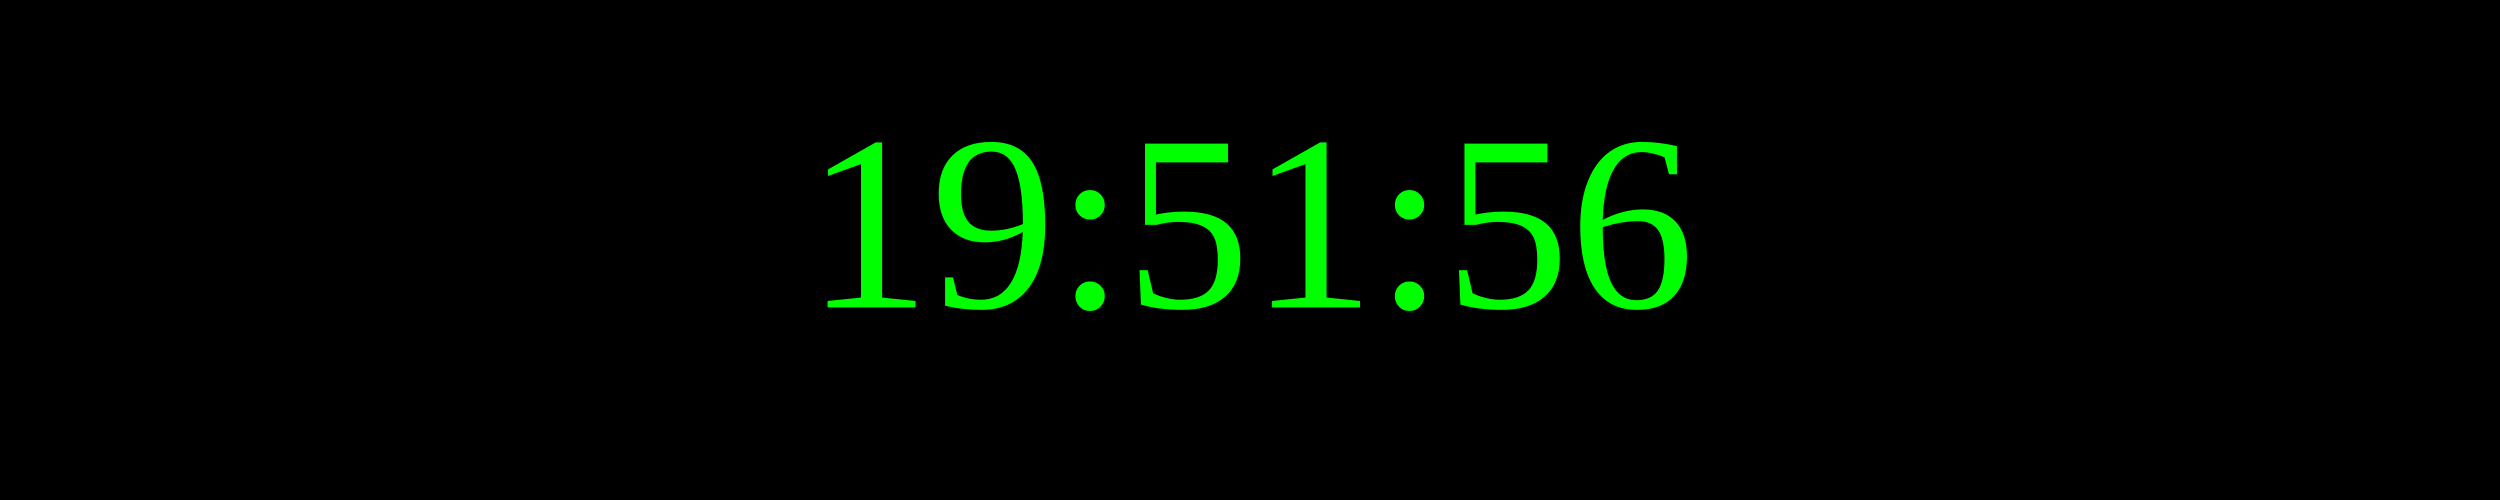
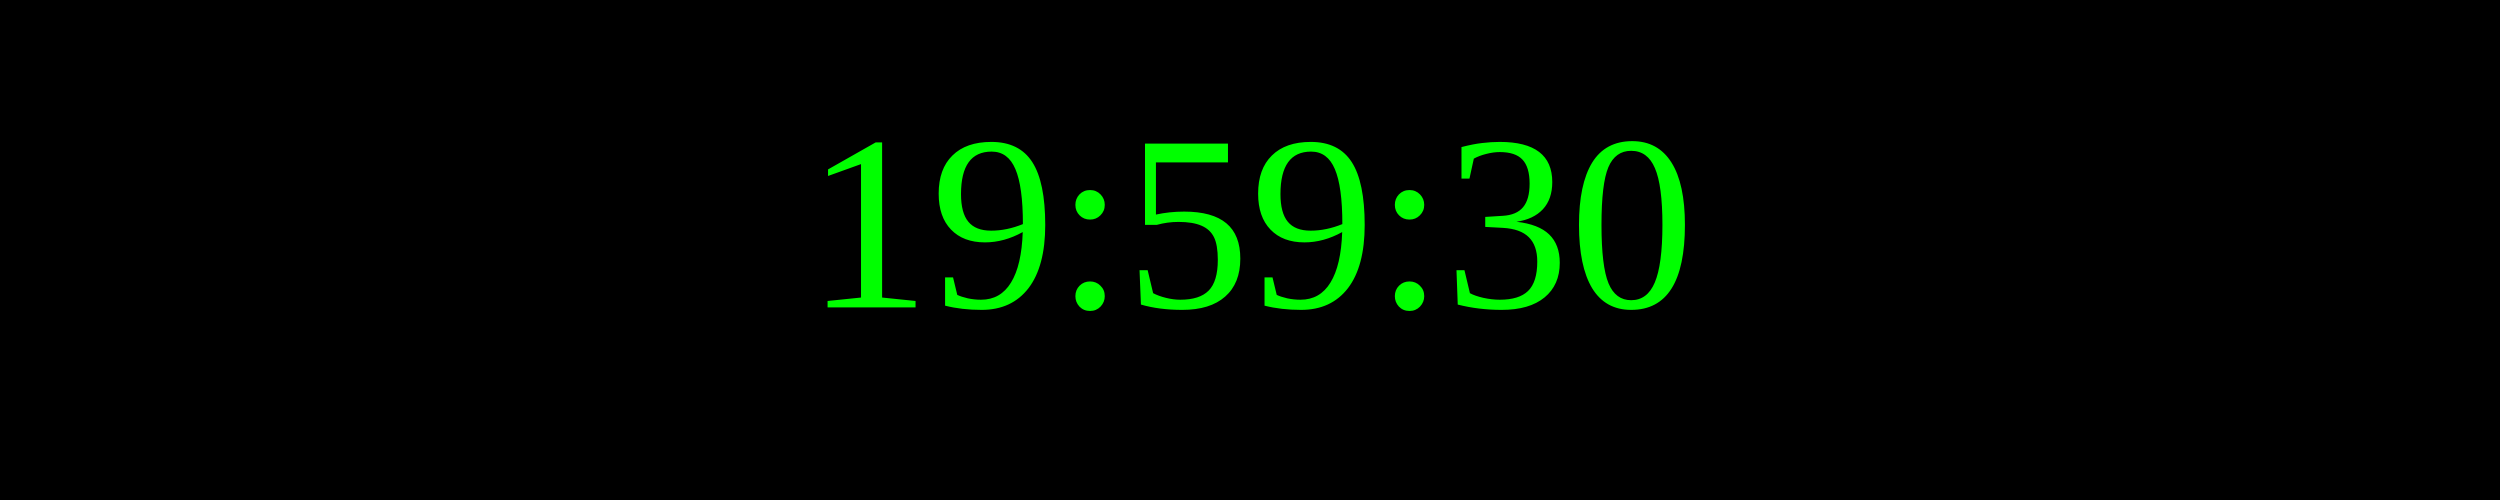
<svg xmlns="http://www.w3.org/2000/svg" width="250" height="50">
  <rect width="100%" height="100%" fill="black" />
  <text x="50%" y="50%" font-size="25" fill="lime" text-anchor="middle" dominant-baseline="middle">
- 19:51:56
+ 19:59:30
</text>
</svg>
